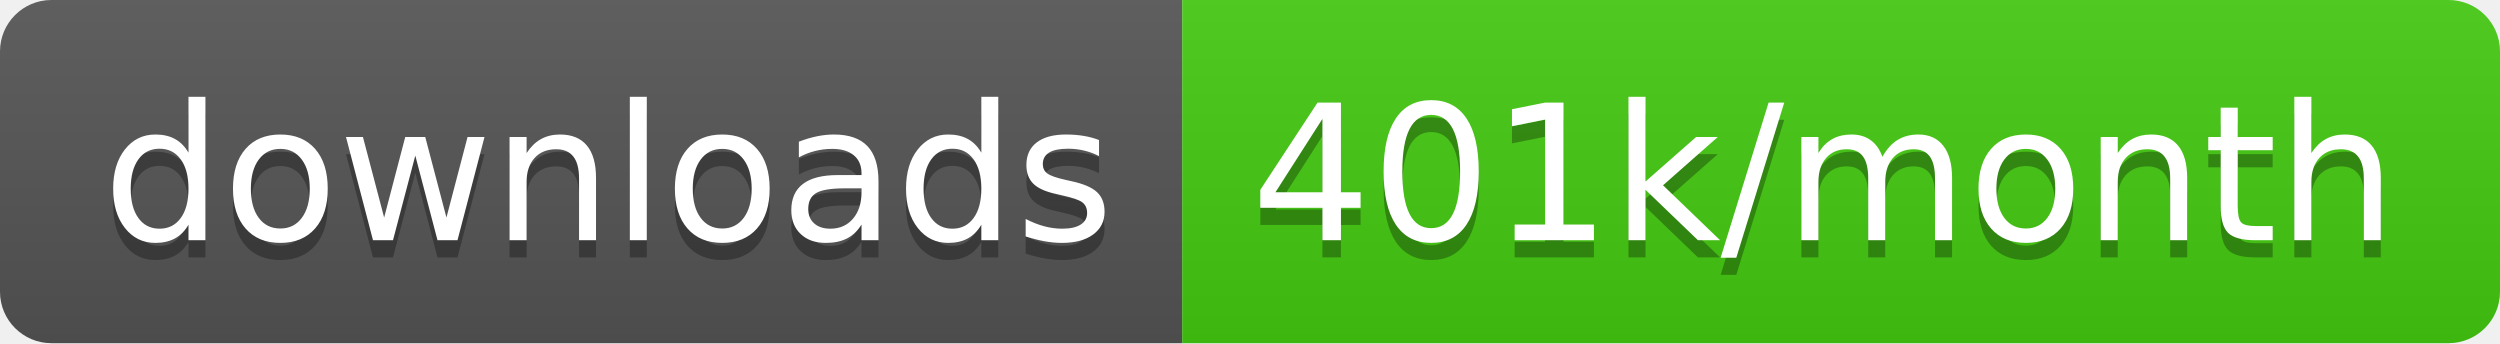
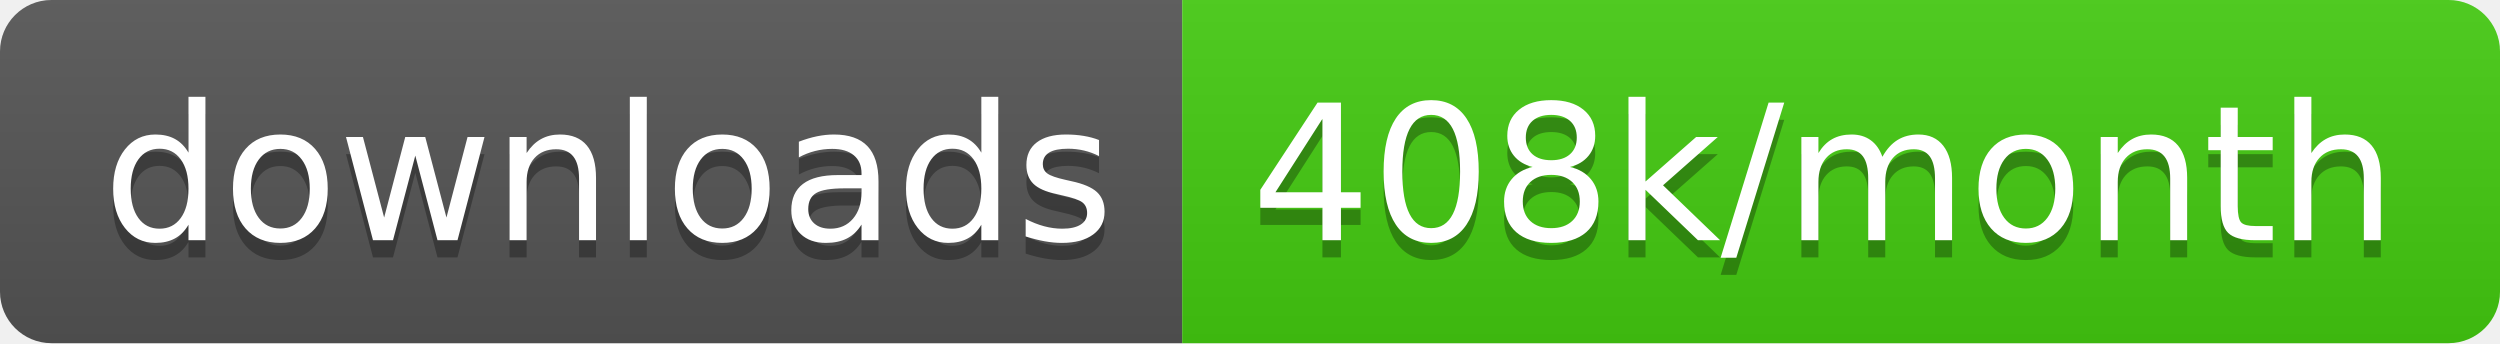
<svg xmlns="http://www.w3.org/2000/svg" width="145.7" height="20">
  <linearGradient id="smooth" x2="0" y2="100%">
    <stop offset="0" stop-color="#bbb" stop-opacity=".1" />
    <stop offset="1" stop-opacity=".1" />
  </linearGradient>
  <clipPath id="round">
    <rect width="145.7" height="20" rx="3" fill="#fff" />
  </clipPath>
  <g clip-path="url(#round)">
    <rect width="68.9" height="20" fill="#555" />
    <rect x="68.9" width="76.8" height="20" fill="#4c1" />
    <rect width="145.7" height="20" fill="url(#smooth)" />
  </g>
  <g fill="#fff" text-anchor="middle" font-family="DejaVu Sans,Verdana,Geneva,sans-serif" font-size="110">
    <text x="354.5" y="150" fill="#010101" fill-opacity=".3" transform="scale(0.1)" textLength="589.0" lengthAdjust="spacing">downloads</text>
    <text x="354.5" y="140" transform="scale(0.1)" textLength="589.0" lengthAdjust="spacing">downloads</text>
-     <text x="1063.0" y="150" fill="#010101" fill-opacity=".3" transform="scale(0.1)" textLength="668.0" lengthAdjust="spacing">401k/month</text>
-     <text x="1063.0" y="140" transform="scale(0.1)" textLength="668.0" lengthAdjust="spacing">401k/month</text>
+     <text x="1063.0" y="150" fill="#010101" fill-opacity=".3" transform="scale(0.1)" textLength="668.0" lengthAdjust="spacing">408k/month</text>
+     <text x="1063.0" y="140" transform="scale(0.1)" textLength="668.0" lengthAdjust="spacing">408k/month</text>
  </g>
</svg>
